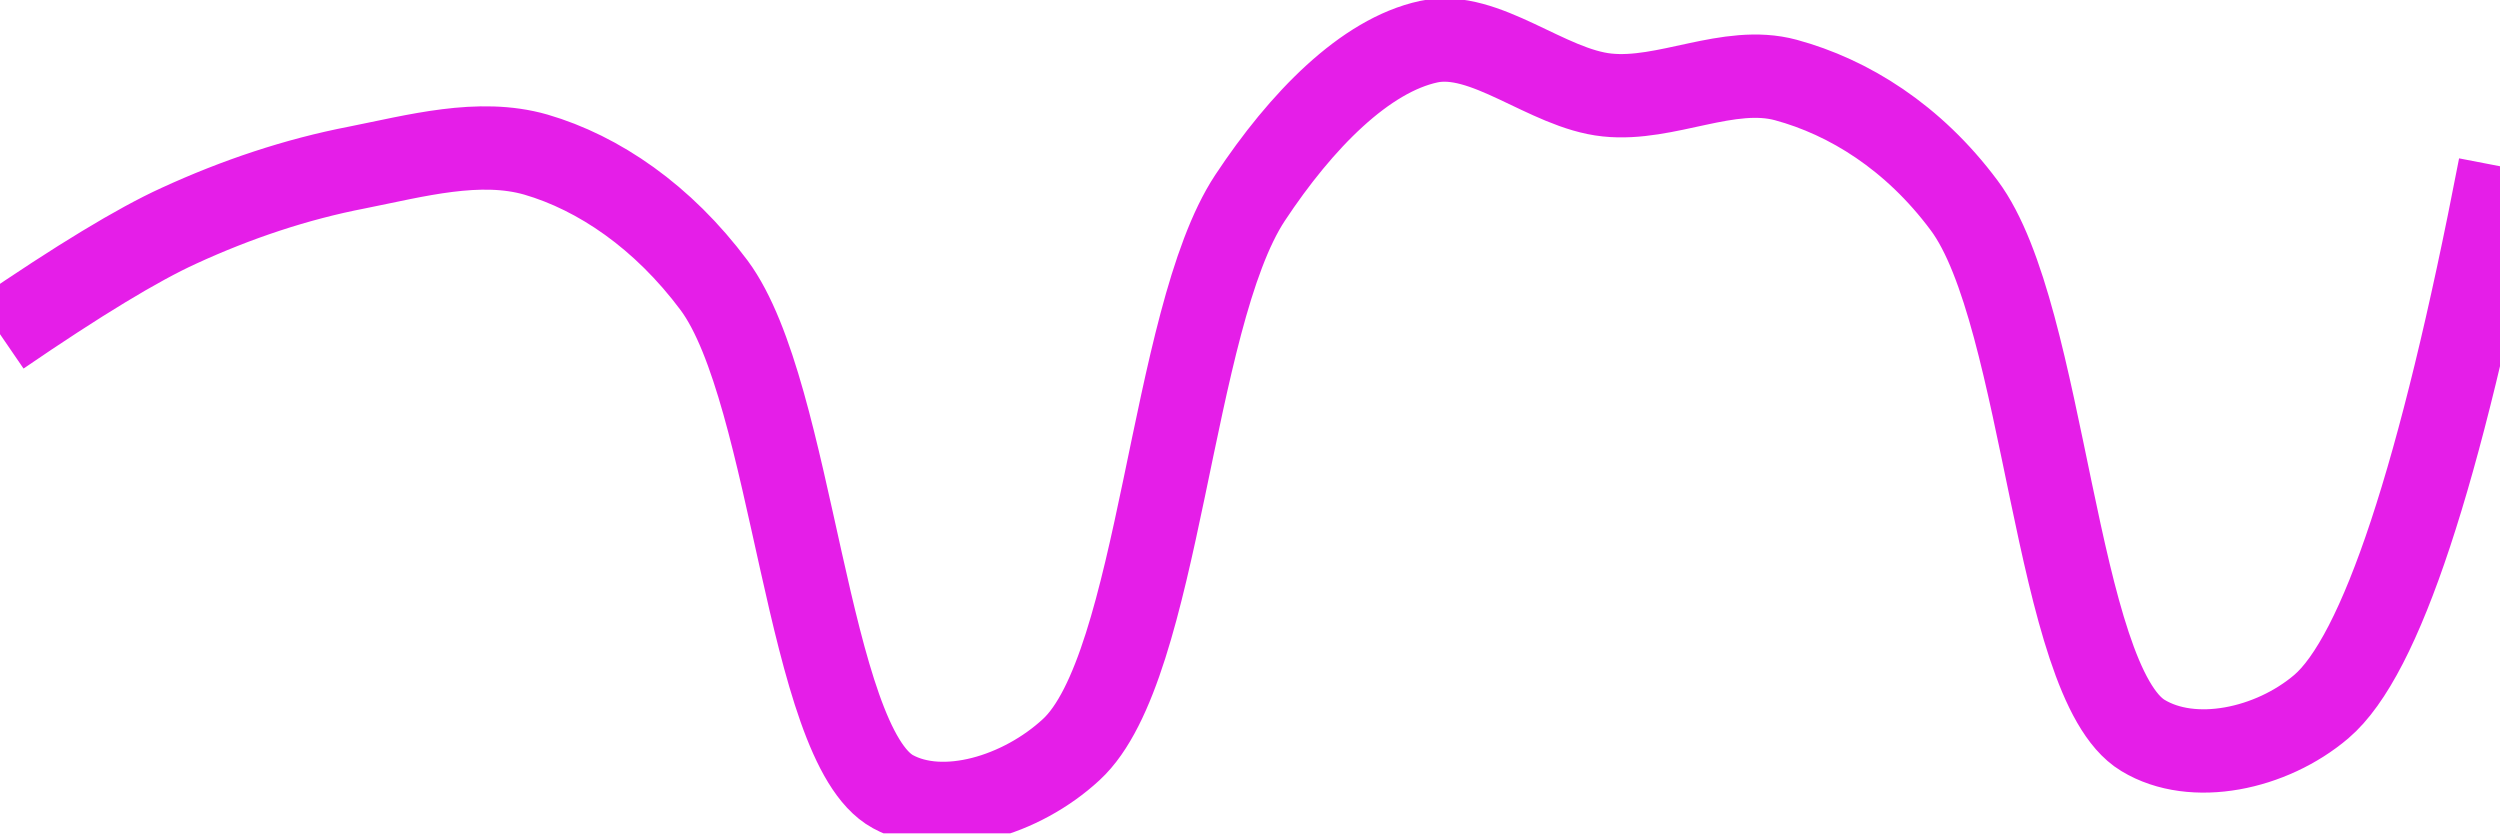
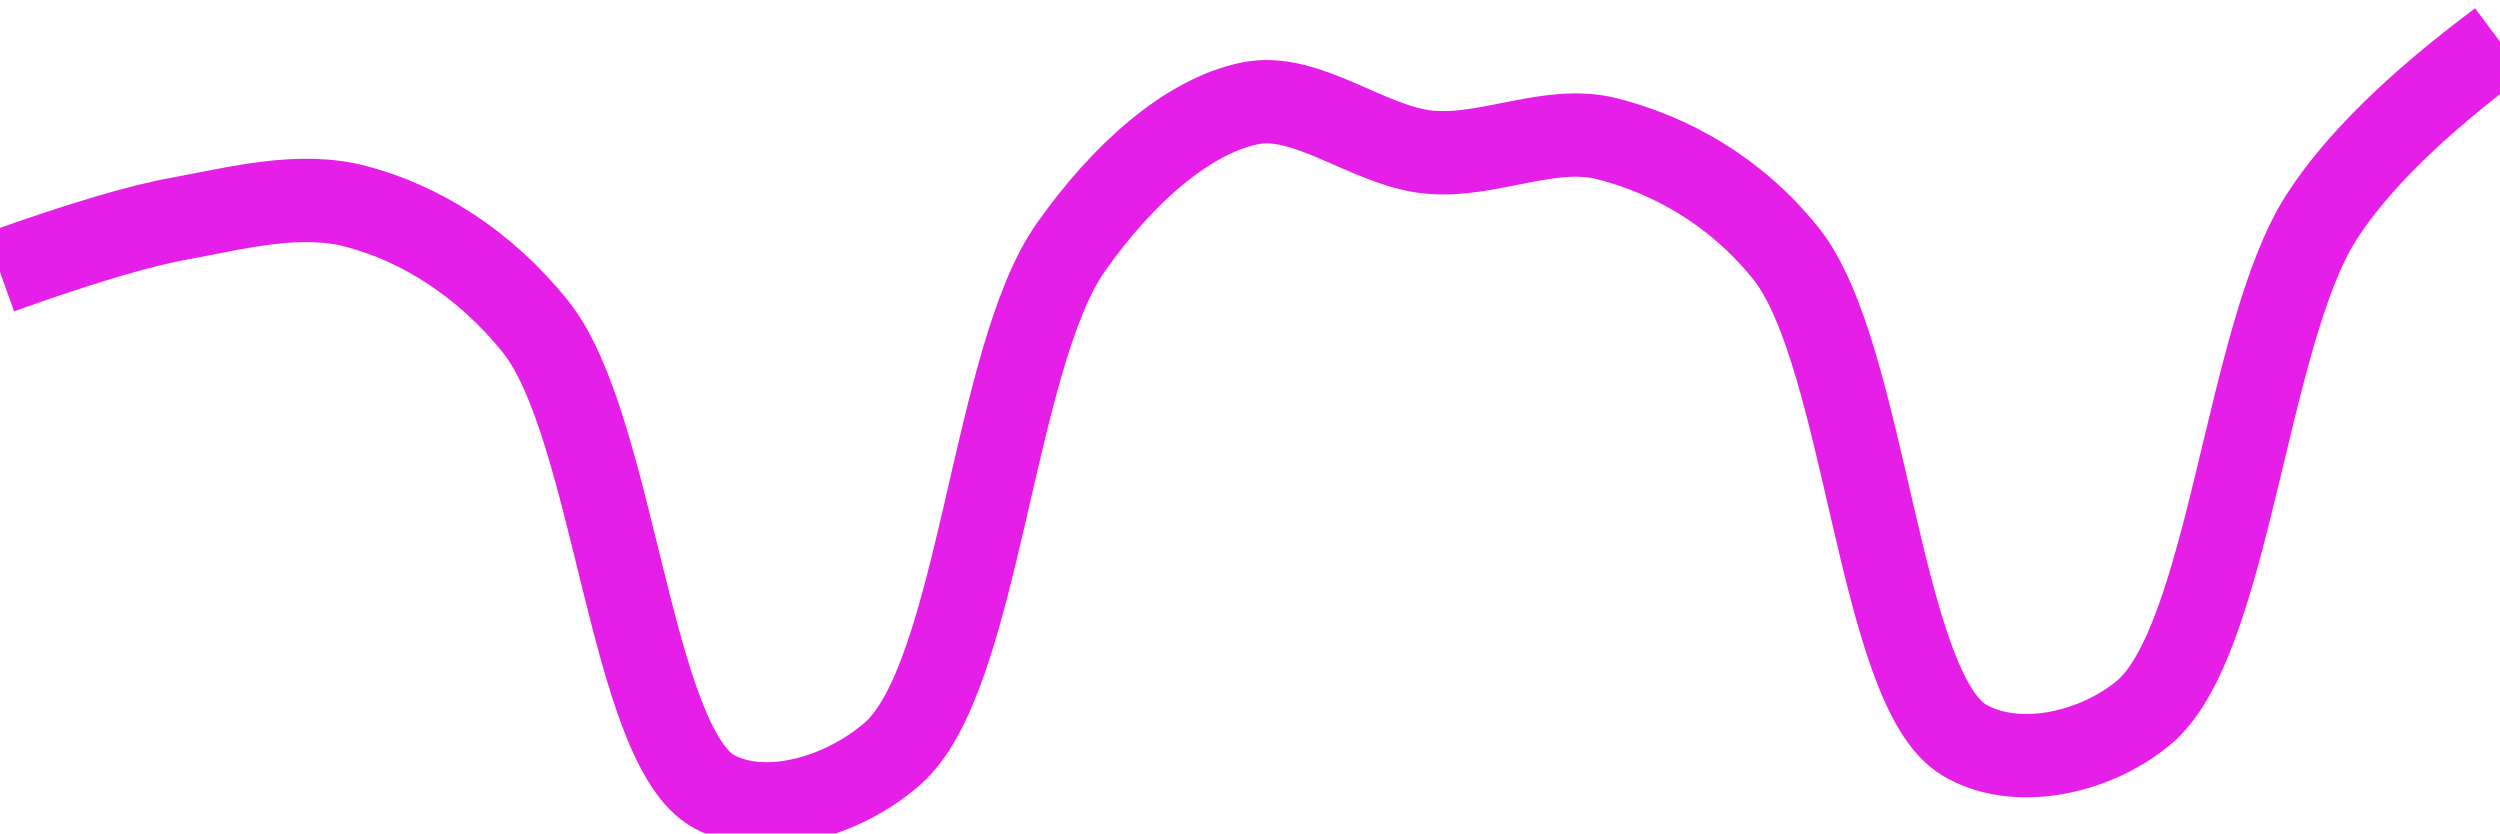
<svg xmlns="http://www.w3.org/2000/svg" class="main-svg" width="60" height="20" style="" viewBox="0 0 60 20">
  <rect x="0" y="0" width="60" height="20" style="fill: rgb(0, 0, 0); fill-opacity: 0;" />
-   <defs id="defs-b99865">
+   <defs id="defs-e19792">
    <g class="clips">
-       <clipPath id="clipb99865xyplot" class="plotclip">
+       <clipPath id="clipe19792xyplot" class="plotclip">
        <rect width="60" height="20" />
      </clipPath>
-       <clipPath class="axesclip" id="clipb99865x">
+       <clipPath class="axesclip" id="clipe19792x">
        <rect x="0" y="0" width="60" height="20" />
      </clipPath>
-       <clipPath class="axesclip" id="clipb99865y">
+       <clipPath class="axesclip" id="clipe19792y">
        <rect x="0" y="0" width="60" height="20" />
      </clipPath>
-       <clipPath class="axesclip" id="clipb99865xy">
+       <clipPath class="axesclip" id="clipe19792xy">
        <rect x="0" y="0" width="60" height="20" />
      </clipPath>
    </g>
    <g class="gradients" />
    <g class="patterns" />
  </defs>
  <g class="bglayer">
    <rect class="bg" x="0" y="0" width="60" height="20" style="fill: rgb(0, 0, 0); fill-opacity: 0; stroke-width: 0;" />
  </g>
  <g class="layer-below">
    <g class="imagelayer" />
    <g class="shapelayer" />
  </g>
  <g class="cartesianlayer">
    <g class="subplot xy">
      <g class="layer-subplot">
        <g class="shapelayer" />
        <g class="imagelayer" />
      </g>
      <g class="minor-gridlayer">
        <g class="x" />
        <g class="y" />
      </g>
      <g class="gridlayer">
        <g class="x" />
        <g class="y" />
      </g>
      <g class="zerolinelayer" />
      <g class="layer-between">
        <g class="shapelayer" />
        <g class="imagelayer" />
      </g>
      <path class="xlines-below" />
      <path class="ylines-below" />
      <g class="overlines-below" />
      <g class="xaxislayer-below" />
      <g class="yaxislayer-below" />
      <g class="overaxes-below" />
      <g class="overplot">
-         <g class="xy" transform="" clip-path="url(#clipb99865xyplot)">
+         <g class="xy" transform="" clip-path="url(#clipe19792xyplot)">
          <g class="scatterlayer mlayer">
-             <g class="trace scatter tracee4dd47" style="stroke-miterlimit: 2; opacity: 1;">
+             <g class="trace scatter tracee947c1" style="stroke-miterlimit: 2; opacity: 1;">
              <g class="fills" />
              <g class="errorbars" />
              <g class="lines">
-                 <path class="js-line" d="M0,8.02Q2.82,6.09 4.29,5.42C5.68,4.78 7.12,4.3 8.57,4.02C9.98,3.74 11.5,3.32 12.86,3.71C14.37,4.15 15.91,5.2 17.14,6.85C19.05,9.43 19.36,17.87 21.43,19C22.64,19.66 24.51,19.1 25.71,17.99C27.85,16.02 28.08,7.66 30,4.75C31.23,2.89 32.76,1.33 34.29,1C35.64,0.71 37.13,2.13 38.57,2.28C39.99,2.43 41.49,1.55 42.86,1.92C44.37,2.33 45.92,3.29 47.14,4.93C49.1,7.55 49.31,16.37 51.43,17.65C52.63,18.38 54.51,17.98 55.71,16.96Q57.85,15.14 60,3.99" style="vector-effect: none; fill: none; stroke: rgb(229, 30, 232); stroke-opacity: 1; stroke-width: 2px; opacity: 1;" />
+                 <path class="js-line" d="M0,6.53Q2.85,5.51 4.29,5.25C5.7,4.99 7.2,4.59 8.57,4.96C10.07,5.36 11.62,6.3 12.86,7.85C14.74,10.21 15.13,17.91 17.14,19C18.36,19.66 20.22,19.14 21.43,18.08C23.5,16.25 23.82,8.58 25.71,5.92C26.94,4.18 28.49,2.79 30,2.48C31.36,2.2 32.85,3.51 34.29,3.65C35.71,3.79 37.2,2.98 38.57,3.33C40.06,3.71 41.63,4.55 42.86,6.08C44.78,8.47 45.09,16.54 47.14,17.76C48.35,18.48 50.22,18.11 51.43,17.12C53.5,15.43 53.9,8.05 55.71,5.22Q56.96,3.27 60,1" style="vector-effect: none; fill: none; stroke: rgb(229, 30, 232); stroke-opacity: 1; stroke-width: 2px; opacity: 1;" />
              </g>
              <g class="points" />
              <g class="text" />
            </g>
          </g>
        </g>
      </g>
      <path class="xlines-above crisp" d="M0,0" style="fill: none;" />
      <path class="ylines-above crisp" d="M0,0" style="fill: none;" />
      <g class="overlines-above" />
      <g class="xaxislayer-above" />
      <g class="yaxislayer-above" />
      <g class="overaxes-above" />
    </g>
  </g>
  <g class="polarlayer" />
  <g class="smithlayer" />
  <g class="ternarylayer" />
  <g class="geolayer" />
  <g class="funnelarealayer" />
  <g class="pielayer" />
  <g class="iciclelayer" />
  <g class="treemaplayer" />
  <g class="sunburstlayer" />
  <g class="glimages" />
-   <defs id="topdefs-b99865">
+   <defs id="topdefs-e19792">
    <g class="clips" />
  </defs>
  <g class="layer-above">
    <g class="imagelayer" />
    <g class="shapelayer" />
  </g>
  <g class="infolayer">
    <g class="g-gtitle" />
  </g>
</svg>
